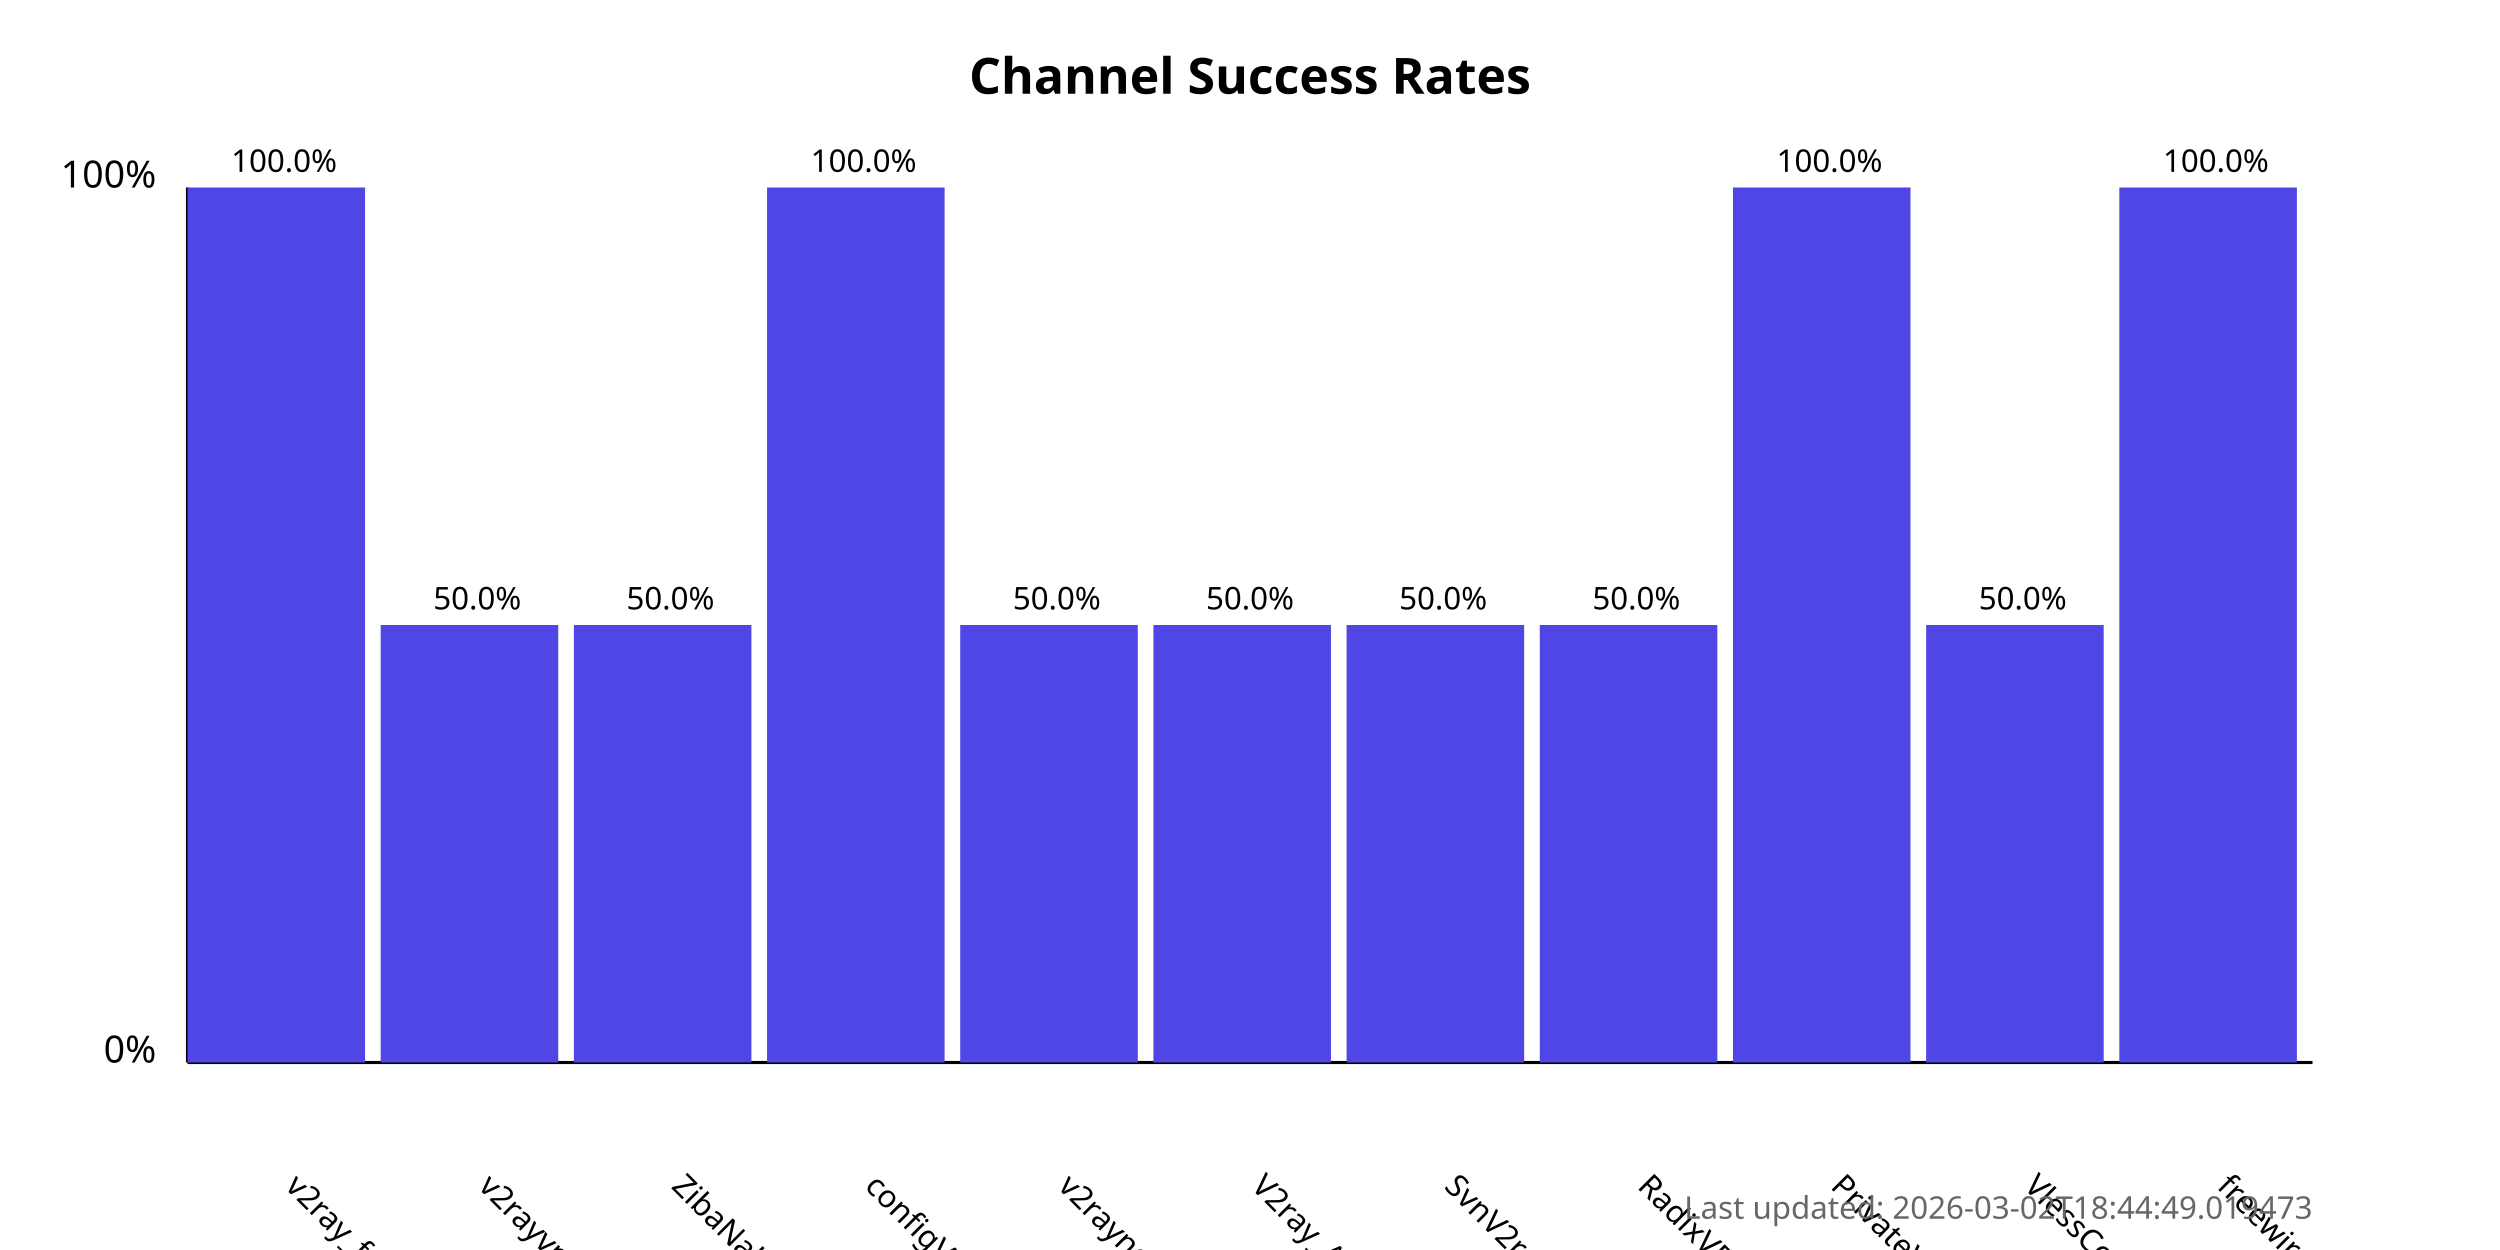
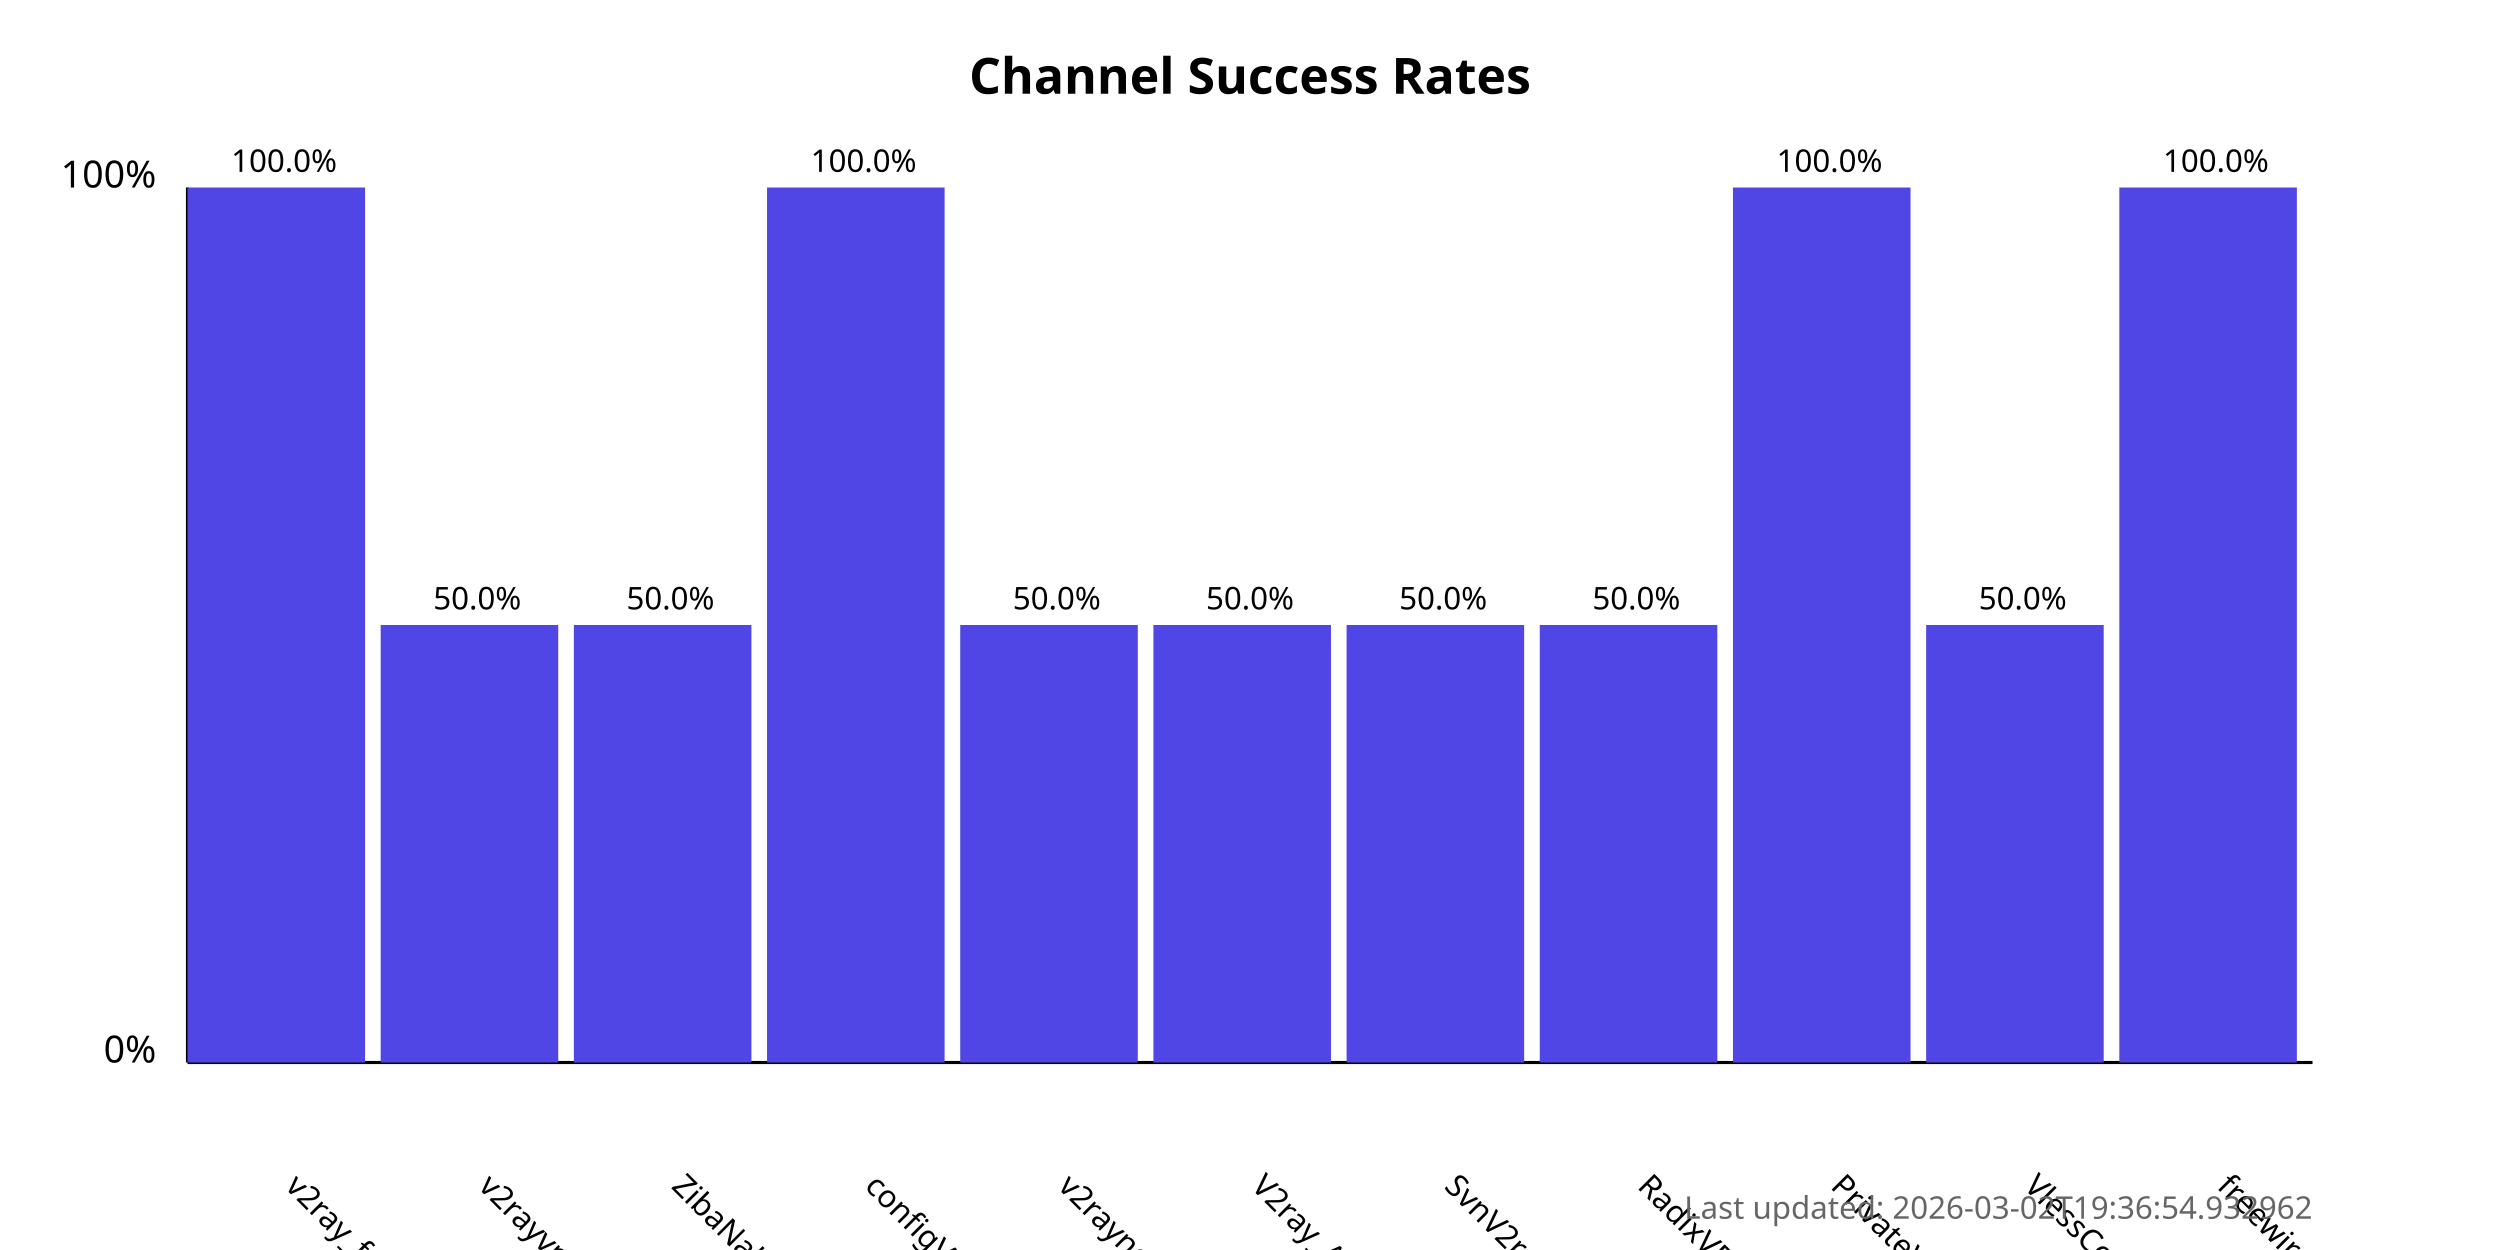
<svg xmlns="http://www.w3.org/2000/svg" width="800" height="400">
  <style>
            .chart-title { font: bold 16px sans-serif; }
            .axis-label { font: 12px sans-serif; }
            .tick-label { font: 10px sans-serif; }
            .bar { fill: #4f46e5; }
            .bar:hover { fill: #6366f1; }
            .timestamp { font: 10px sans-serif; fill: #666; }
        </style>
  <text x="400.0" y="30" text-anchor="middle" class="chart-title">
            Channel Success Rates
        </text>
  <line x1="60" y1="340" x2="60" y2="60" stroke="black" stroke-width="1" />
  <line x1="60" y1="340" x2="740" y2="340" stroke="black" stroke-width="1" />
  <text x="50" y="340" text-anchor="end" class="axis-label">0%</text>
  <text x="50" y="60" text-anchor="end" class="axis-label">100%</text>
  <g>
    <rect x="60" y="60.0" width="56.818" height="280.0" class="bar" />
    <text x="90.909" y="380" transform="rotate(45, 90.90909, 380)" text-anchor="start" class="tick-label">
                v2ray_free_conf
            </text>
    <text x="90.909" y="55.0" text-anchor="middle" class="tick-label">
                100.0%
            </text>
  </g>
  <g>
    <rect x="121.818" y="200.0" width="56.818" height="140.0" class="bar" />
    <text x="152.727" y="380" transform="rotate(45, 152.7273, 380)" text-anchor="start" class="tick-label">
                v2rayvpno
            </text>
    <text x="152.727" y="195.0" text-anchor="middle" class="tick-label">
                50.0%
            </text>
  </g>
  <g>
    <rect x="183.636" y="200.0" width="56.818" height="140.0" class="bar" />
    <text x="214.545" y="380" transform="rotate(45, 214.5455, 380)" text-anchor="start" class="tick-label">
                ZibaNabz
            </text>
    <text x="214.545" y="195.0" text-anchor="middle" class="tick-label">
                50.0%
            </text>
  </g>
  <g>
    <rect x="245.455" y="60.0" width="56.818" height="280.0" class="bar" />
    <text x="276.364" y="380" transform="rotate(45, 276.3636, 380)" text-anchor="start" class="tick-label">
                configV2rayForFree
            </text>
    <text x="276.364" y="55.0" text-anchor="middle" class="tick-label">
                100.0%
            </text>
  </g>
  <g>
    <rect x="307.273" y="200.0" width="56.818" height="140.0" class="bar" />
    <text x="338.182" y="380" transform="rotate(45, 338.1818, 380)" text-anchor="start" class="tick-label">
                v2rayngvpn
            </text>
    <text x="338.182" y="195.0" text-anchor="middle" class="tick-label">
                50.0%
            </text>
  </g>
  <g>
    <rect x="369.091" y="200.0" width="56.818" height="140.0" class="bar" />
    <text x="400.0" y="380" transform="rotate(45, 400.0, 380)" text-anchor="start" class="tick-label">
                V2ray_Alpha
            </text>
    <text x="400.0" y="195.0" text-anchor="middle" class="tick-label">
                50.0%
            </text>
  </g>
  <g>
    <rect x="430.909" y="200.0" width="56.818" height="140.0" class="bar" />
    <text x="461.818" y="380" transform="rotate(45, 461.8182, 380)" text-anchor="start" class="tick-label">
                SvnV2ray
            </text>
    <text x="461.818" y="195.0" text-anchor="middle" class="tick-label">
                50.0%
            </text>
  </g>
  <g>
    <rect x="492.727" y="200.0" width="56.818" height="140.0" class="bar" />
    <text x="523.636" y="380" transform="rotate(45, 523.6364, 380)" text-anchor="start" class="tick-label">
                RadixVPN
            </text>
    <text x="523.636" y="195.0" text-anchor="middle" class="tick-label">
                50.0%
            </text>
  </g>
  <g>
    <rect x="554.545" y="60.0" width="56.818" height="280.0" class="bar" />
    <text x="585.455" y="380" transform="rotate(45, 585.4545, 380)" text-anchor="start" class="tick-label">
                PrivateVPNs
            </text>
    <text x="585.455" y="55.0" text-anchor="middle" class="tick-label">
                100.0%
            </text>
  </g>
  <g>
    <rect x="616.364" y="200.0" width="56.818" height="140.0" class="bar" />
    <text x="647.273" y="380" transform="rotate(45, 647.2727, 380)" text-anchor="start" class="tick-label">
                VlessConfig
            </text>
    <text x="647.273" y="195.0" text-anchor="middle" class="tick-label">
                50.0%
            </text>
  </g>
  <g>
    <rect x="678.182" y="60.0" width="56.818" height="280.0" class="bar" />
    <text x="709.091" y="380" transform="rotate(45, 709.0909, 380)" text-anchor="start" class="tick-label">
                freewireguard
            </text>
    <text x="709.091" y="55.0" text-anchor="middle" class="tick-label">
                100.0%
            </text>
  </g>
  <text x="740" y="390" text-anchor="end" class="timestamp">
-             Last updated: 2026-03-02T18:44:49.019473
+             Last updated: 2026-03-02T19:36:54.932962
        </text>
</svg>
